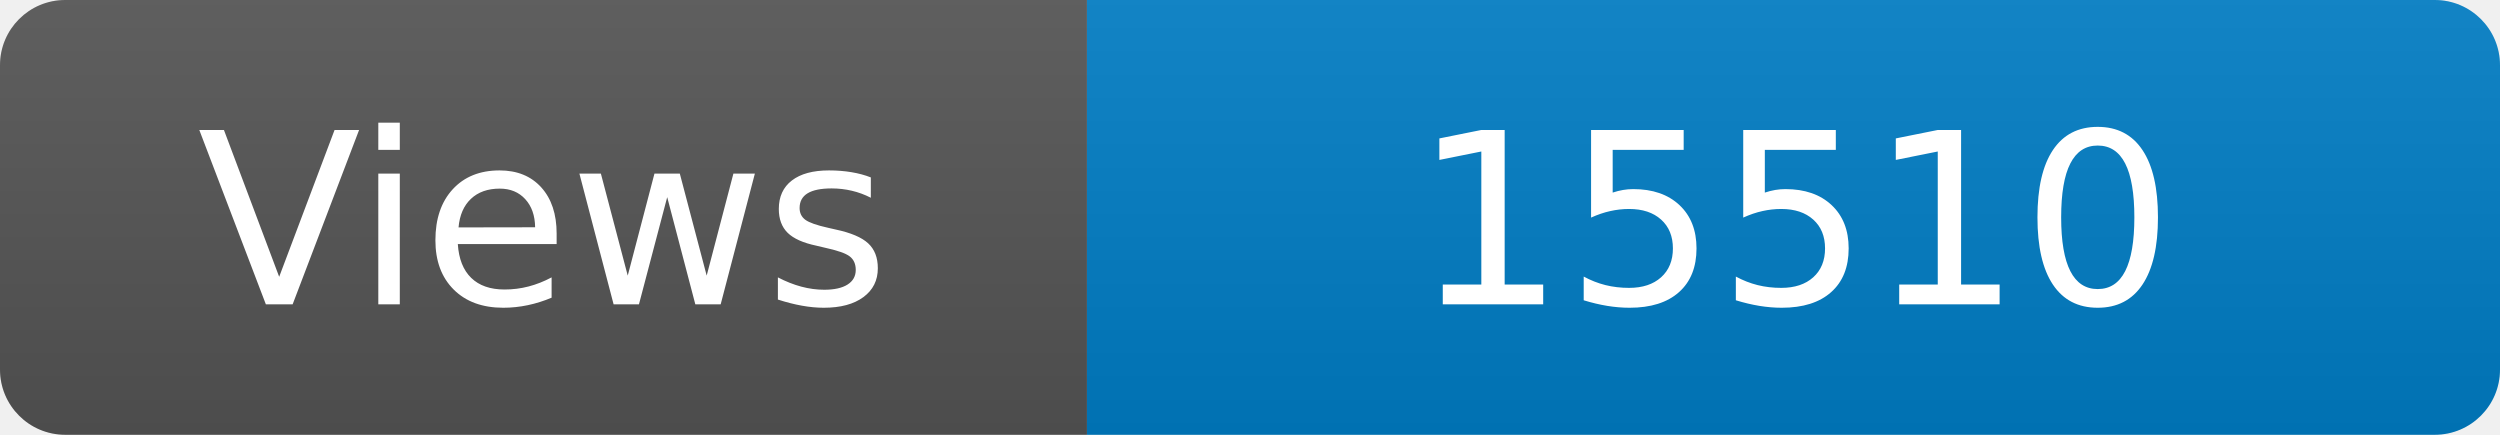
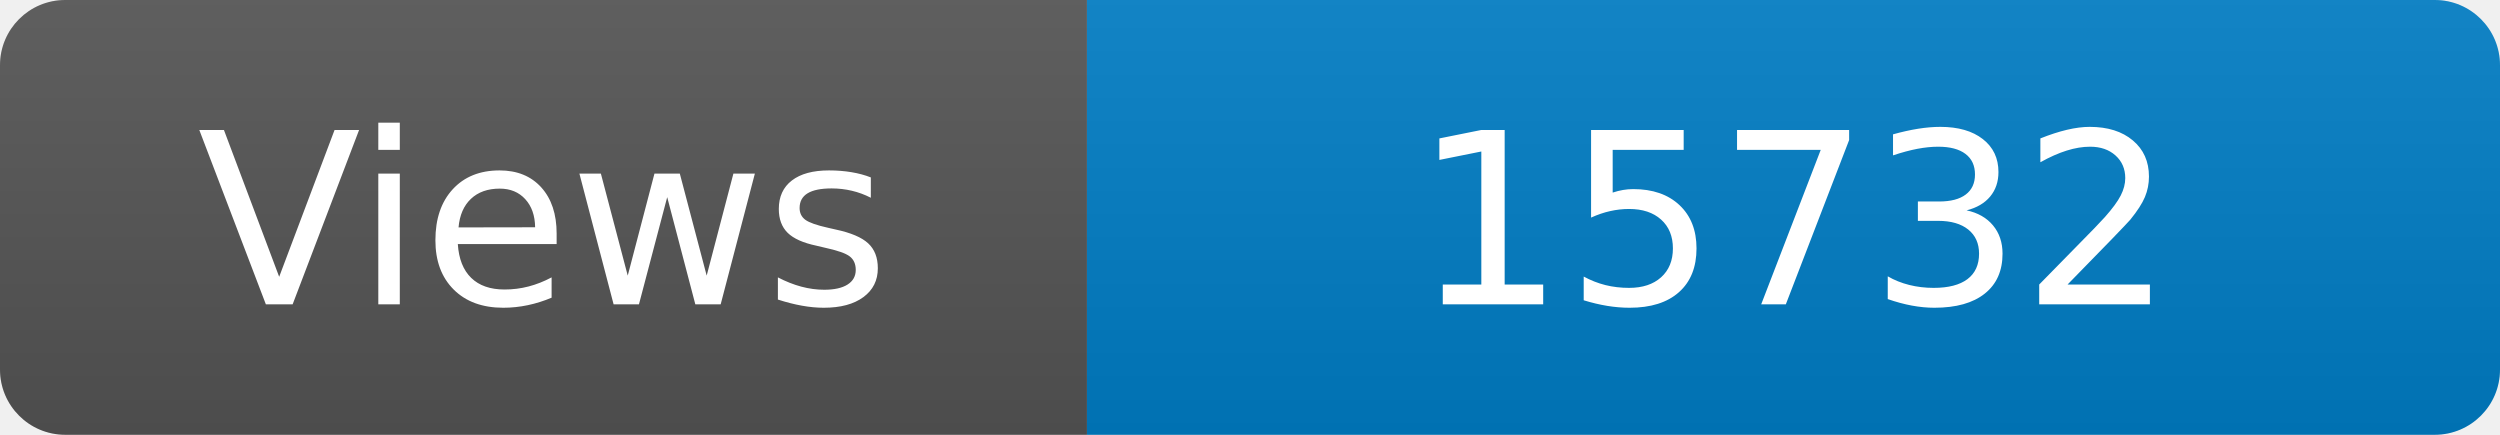
<svg xmlns="http://www.w3.org/2000/svg" width="115" height="20" role="img" aria-label="Maintained?: yes">
  <linearGradient id="s" x2="0" y2="100%">
    <stop offset="0" stop-color="#bbb" stop-opacity=".1" />
    <stop offset="1" stop-opacity=".1" />
  </linearGradient>
  <clipPath id="r">
    <rect width="115" height="20" rx="3" fill="#fff" />
  </clipPath>
  <g clip-path="url(#r)">
    <rect width="50" height="20" fill="#555" />
    <rect x="50" width="160" height="20" fill="#007ec6" />
    <rect width="115" height="20" fill="url(#s)" />
  </g>
  <g fill="#fff" text-anchor="middle" font-family="Verdana,Geneva,DejaVu Sans,sans-serif" font-size="110">
    <text x="250" y="140" transform="scale(.1)" fill="#fff">Views</text>
-     <text x="825" y="140" transform="scale(.1)" fill="#fff">15510</text>
+     <text x="825" y="140" transform="scale(.1)" fill="#fff">15732</text>
  </g>
</svg>
